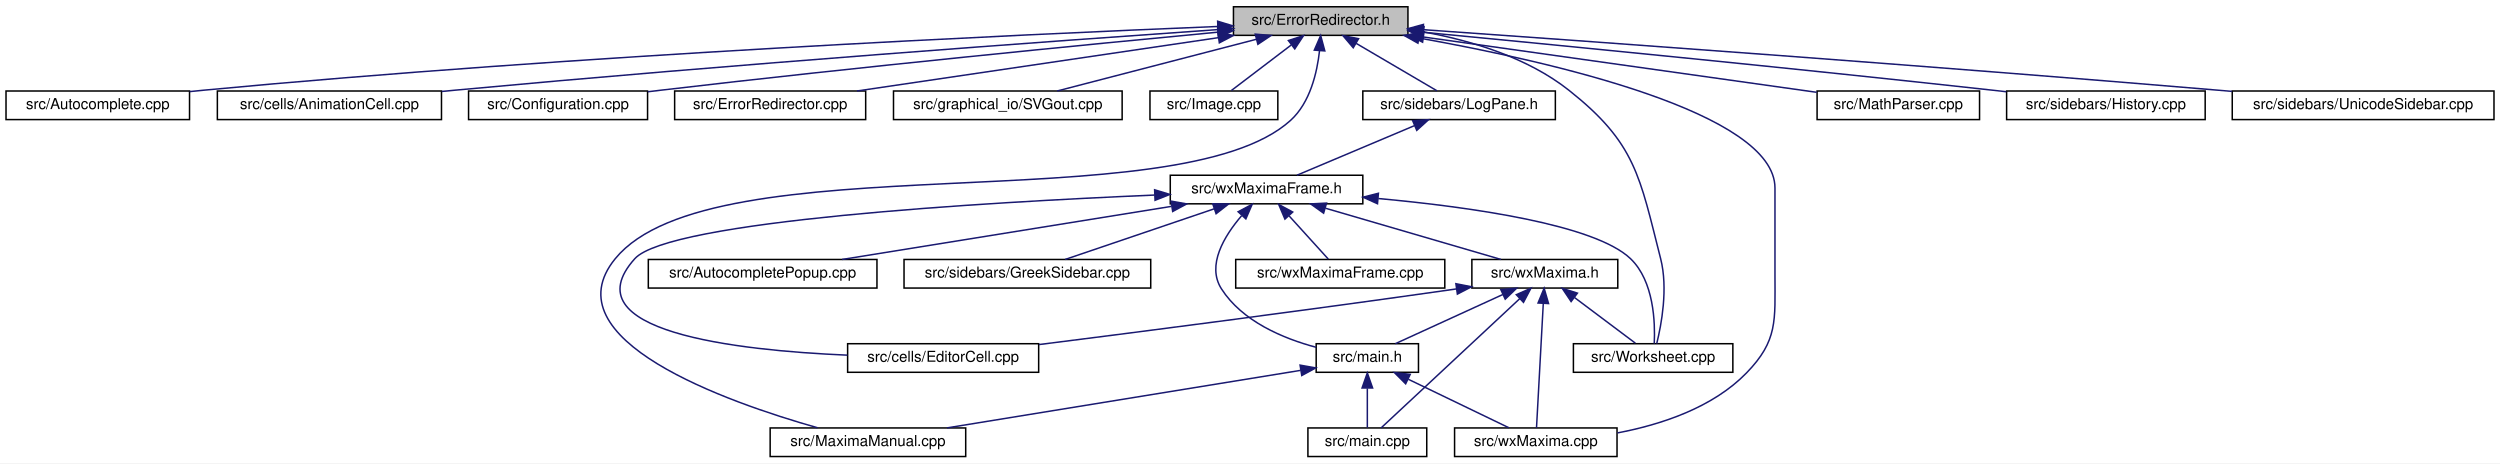
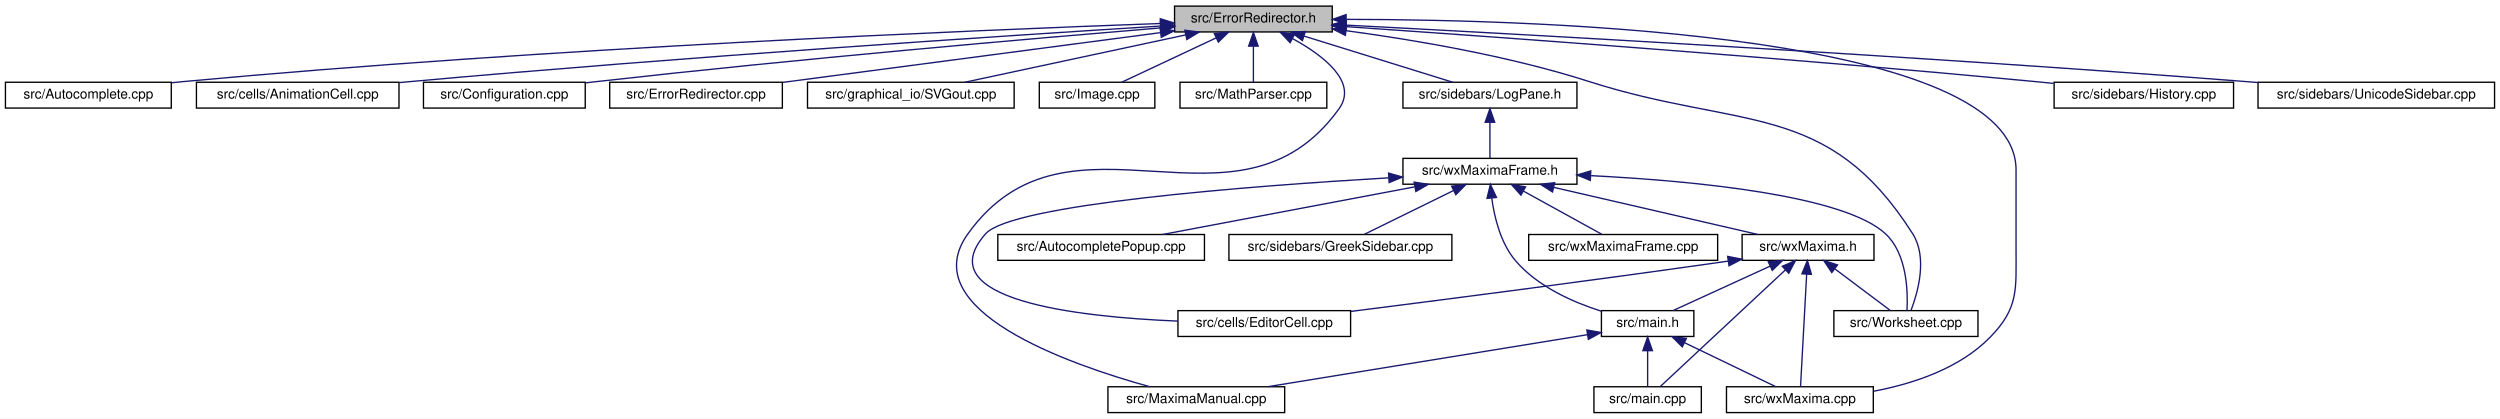
- <svg xmlns="http://www.w3.org/2000/svg" xmlns:xlink="http://www.w3.org/1999/xlink" width="1662pt" height="308pt" viewBox="0.00 0.00 1662.00 308.00">
+ <svg xmlns="http://www.w3.org/2000/svg" xmlns:xlink="http://www.w3.org/1999/xlink" width="1839pt" height="308pt" viewBox="0.00 0.00 1839.00 308.00">
  <g id="graph0" class="graph" transform="scale(1 1) rotate(0) translate(4 304)">
-     <polygon fill="white" stroke="transparent" points="-4,4 -4,-304 1658,-304 1658,4 -4,4" />
+     <polygon fill="white" stroke="transparent" points="-4,4 -4,-304 1835,-304 1835,4 -4,4" />
    <g id="node1" class="node">
      <g id="a_node1">
        <a xlink:title="This file defines the class ErrorRedirector that redirects wx Errors to a dialogue.">
-           <polygon fill="#bfbfbf" stroke="black" points="816,-280.5 816,-299.5 932,-299.5 932,-280.5 816,-280.5" />
-           <text text-anchor="middle" x="874" y="-287.5" font-family="Helvetica,sans-Serif" font-size="10.00">src/ErrorRedirector.h</text>
+           <polygon fill="#bfbfbf" stroke="black" points="860,-280.5 860,-299.5 976,-299.5 976,-280.5 860,-280.5" />
+           <text text-anchor="middle" x="918" y="-287.5" font-family="Helvetica,sans-Serif" font-size="10.00">src/ErrorRedirector.h</text>
        </a>
      </g>
    </g>
    <g id="node2" class="node">
      <g id="a_node2">
        <a xlink:href="Autocomplete_8cpp.html" target="_top" xlink:title="This file defines the class AutoComplete.">
          <polygon fill="white" stroke="black" points="0,-224.5 0,-243.5 122,-243.5 122,-224.5 0,-224.5" />
          <text text-anchor="middle" x="61" y="-231.5" font-family="Helvetica,sans-Serif" font-size="10.00">src/Autocomplete.cpp</text>
        </a>
      </g>
    </g>
    <g id="edge1" class="edge">
-       <path fill="none" stroke="midnightblue" d="M805.32,-286.39C674.09,-281.06 378.71,-267.4 131,-244 128.07,-243.72 125.08,-243.42 122.06,-243.1" />
-       <polygon fill="midnightblue" stroke="midnightblue" points="805.49,-289.9 815.62,-286.8 805.77,-282.9 805.49,-289.9" />
+       <path fill="none" stroke="midnightblue" d="M849.31,-286.71C712.42,-281.78 395.96,-268.58 131,-244 128.07,-243.73 125.08,-243.43 122.06,-243.11" />
+       <polygon fill="midnightblue" stroke="midnightblue" points="849.53,-290.22 859.64,-287.08 849.77,-283.22 849.53,-290.22" />
    </g>
    <g id="node3" class="node">
      <g id="a_node3">
        <a xlink:href="AnimationCell_8cpp.html" target="_top" xlink:title="This file defines the class AnimationCell.">
          <polygon fill="white" stroke="black" points="140.5,-224.5 140.5,-243.5 289.5,-243.5 289.5,-224.5 140.5,-224.5" />
          <text text-anchor="middle" x="215" y="-231.5" font-family="Helvetica,sans-Serif" font-size="10.00">src/cells/AnimationCell.cpp</text>
        </a>
      </g>
    </g>
    <g id="edge2" class="edge">
-       <path fill="none" stroke="midnightblue" d="M805.81,-284.34C697.93,-276.81 481.34,-261.1 298,-244 295.26,-243.74 292.47,-243.48 289.65,-243.2" />
-       <polygon fill="midnightblue" stroke="midnightblue" points="805.68,-287.84 815.9,-285.04 806.17,-280.86 805.68,-287.84" />
+       <path fill="none" stroke="midnightblue" d="M849.82,-284.85C735.58,-277.71 498.32,-262.12 298,-244 295.26,-243.75 292.46,-243.49 289.64,-243.22" />
+       <polygon fill="midnightblue" stroke="midnightblue" points="849.62,-288.34 859.82,-285.47 850.06,-281.35 849.62,-288.34" />
    </g>
    <g id="node4" class="node">
      <g id="a_node4">
        <a xlink:href="Configuration_8cpp.html" target="_top" xlink:title="This file defines the class Configuration which serves as a fast configuration storage.">
          <polygon fill="white" stroke="black" points="307.5,-224.5 307.5,-243.5 426.5,-243.5 426.5,-224.5 307.5,-224.5" />
          <text text-anchor="middle" x="367" y="-231.5" font-family="Helvetica,sans-Serif" font-size="10.00">src/Configuration.cpp</text>
        </a>
      </g>
    </g>
    <g id="edge3" class="edge">
-       <path fill="none" stroke="midnightblue" d="M805.51,-282.61C719.07,-274.4 565.88,-259.37 435,-244 432.28,-243.68 429.5,-243.35 426.69,-243" />
-       <polygon fill="midnightblue" stroke="midnightblue" points="805.42,-286.12 815.71,-283.58 806.09,-279.15 805.42,-286.12" />
+       <path fill="none" stroke="midnightblue" d="M849.75,-283.48C756.11,-275.71 582.61,-260.64 435,-244 432.28,-243.69 429.5,-243.37 426.69,-243.03" />
+       <polygon fill="midnightblue" stroke="midnightblue" points="849.68,-286.98 859.93,-284.32 850.26,-280.01 849.68,-286.98" />
    </g>
    <g id="node5" class="node">
      <g id="a_node5">
        <a xlink:href="ErrorRedirector_8cpp.html" target="_top" xlink:title="This file contains the class ErrorRedirector that redirects wx Errors to a dialogue.">
          <polygon fill="white" stroke="black" points="444.5,-224.5 444.5,-243.5 571.5,-243.5 571.5,-224.5 444.5,-224.5" />
          <text text-anchor="middle" x="508" y="-231.5" font-family="Helvetica,sans-Serif" font-size="10.00">src/ErrorRedirector.cpp</text>
        </a>
      </g>
    </g>
    <g id="edge4" class="edge">
-       <path fill="none" stroke="midnightblue" d="M806.08,-278.98C736.95,-268.78 630.93,-253.14 565.72,-243.52" />
-       <polygon fill="midnightblue" stroke="midnightblue" points="805.6,-282.45 816.01,-280.44 806.62,-275.52 805.6,-282.45" />
+       <path fill="none" stroke="midnightblue" d="M849.57,-279.99C772.21,-269.8 647.25,-253.34 571.84,-243.41" />
+       <polygon fill="midnightblue" stroke="midnightblue" points="849.32,-283.48 859.69,-281.32 850.24,-276.54 849.32,-283.48" />
    </g>
    <g id="node6" class="node">
      <g id="a_node6">
        <a xlink:href="SVGout_8cpp.html" target="_top" xlink:title="This file defines the class Svgout that renders math as scalable vector graphics.">
          <polygon fill="white" stroke="black" points="590,-224.5 590,-243.5 742,-243.5 742,-224.5 590,-224.5" />
          <text text-anchor="middle" x="666" y="-231.5" font-family="Helvetica,sans-Serif" font-size="10.00">src/graphical_io/SVGout.cpp</text>
        </a>
      </g>
    </g>
    <g id="edge5" class="edge">
-       <path fill="none" stroke="midnightblue" d="M831.22,-277.89C791.94,-267.7 734.57,-252.8 698.8,-243.52" />
-       <polygon fill="midnightblue" stroke="midnightblue" points="830.48,-281.32 841.04,-280.44 832.24,-274.54 830.48,-281.32" />
+       <path fill="none" stroke="midnightblue" d="M868.28,-278.35C820.66,-268.14 749.72,-252.94 705.74,-243.52" />
+       <polygon fill="midnightblue" stroke="midnightblue" points="867.56,-281.77 878.07,-280.44 869.03,-274.93 867.56,-281.77" />
    </g>
    <g id="node7" class="node">
      <g id="a_node7">
        <a xlink:href="Image_8cpp.html" target="_top" xlink:title="This file declares the class Image.">
          <polygon fill="white" stroke="black" points="760.5,-224.5 760.5,-243.5 845.5,-243.5 845.5,-224.5 760.5,-224.5" />
          <text text-anchor="middle" x="803" y="-231.5" font-family="Helvetica,sans-Serif" font-size="10.00">src/Image.cpp</text>
        </a>
      </g>
    </g>
    <g id="edge6" class="edge">
-       <path fill="none" stroke="midnightblue" d="M854.41,-274.1C841.63,-264.38 825.39,-252.03 814.61,-243.83" />
-       <polygon fill="midnightblue" stroke="midnightblue" points="852.51,-277.06 862.59,-280.32 856.75,-271.48 852.51,-277.06" />
+       <path fill="none" stroke="midnightblue" d="M890.52,-276.1C869.03,-266.01 839.78,-252.27 821.14,-243.52" />
+       <polygon fill="midnightblue" stroke="midnightblue" points="889.24,-279.36 899.78,-280.44 892.21,-273.02 889.24,-279.36" />
    </g>
    <g id="node8" class="node">
      <g id="a_node8">
-         <a xlink:href="MaximaManual_8cpp.html" target="_top" xlink:title="This file defines the class MaximaManual.">
-           <polygon fill="white" stroke="black" points="508,-0.5 508,-19.5 638,-19.5 638,-0.5 508,-0.5" />
-           <text text-anchor="middle" x="573" y="-7.5" font-family="Helvetica,sans-Serif" font-size="10.00">src/MaximaManual.cpp</text>
+         <a xlink:href="MathParser_8cpp.html" target="_top" xlink:title="This file defines the class MathParser that reads wxmx data and math from Maxima.">
+           <polygon fill="white" stroke="black" points="864,-224.5 864,-243.5 972,-243.5 972,-224.5 864,-224.5" />
+           <text text-anchor="middle" x="918" y="-231.5" font-family="Helvetica,sans-Serif" font-size="10.00">src/MathParser.cpp</text>
        </a>
      </g>
    </g>
    <g id="edge7" class="edge">
-       <path fill="none" stroke="midnightblue" d="M873.24,-270.39C871.61,-255.69 866.96,-235.76 854,-224 778.59,-155.53 469.39,-210.92 405,-132 361.15,-78.25 478.9,-36.77 539.52,-19.61" />
-       <polygon fill="midnightblue" stroke="midnightblue" points="869.75,-270.67 873.98,-280.39 876.73,-270.16 869.75,-270.67" />
+       <path fill="none" stroke="midnightblue" d="M918,-269.8C918,-260.91 918,-250.78 918,-243.75" />
+       <polygon fill="midnightblue" stroke="midnightblue" points="914.5,-270.08 918,-280.08 921.5,-270.08 914.5,-270.08" />
    </g>
    <g id="node9" class="node">
      <g id="a_node9">
-         <a xlink:href="MathParser_8cpp.html" target="_top" xlink:title="This file defines the class MathParser that reads wxmx data and math from Maxima.">
-           <polygon fill="white" stroke="black" points="1204,-224.5 1204,-243.5 1312,-243.5 1312,-224.5 1204,-224.5" />
-           <text text-anchor="middle" x="1258" y="-231.5" font-family="Helvetica,sans-Serif" font-size="10.00">src/MathParser.cpp</text>
+         <a xlink:href="MaximaManual_8cpp.html" target="_top" xlink:title="This file defines the class MaximaManual.">
+           <polygon fill="white" stroke="black" points="811,-0.5 811,-19.5 941,-19.5 941,-0.5 811,-0.5" />
+           <text text-anchor="middle" x="876" y="-7.5" font-family="Helvetica,sans-Serif" font-size="10.00">src/MaximaManual.cpp</text>
        </a>
      </g>
    </g>
    <g id="edge8" class="edge">
-       <path fill="none" stroke="midnightblue" d="M942.57,-279.36C1017.28,-268.85 1135.28,-252.26 1203.8,-242.62" />
-       <polygon fill="midnightblue" stroke="midnightblue" points="941.74,-275.94 932.32,-280.8 942.71,-282.87 941.74,-275.94" />
+       <path fill="none" stroke="midnightblue" d="M946.84,-275.58C969.52,-263.14 995.1,-243.63 981,-224 906.31,-120.01 782.69,-235.99 708,-132 667.84,-76.09 781.77,-36.12 841.73,-19.53" />
+       <polygon fill="midnightblue" stroke="midnightblue" points="945.01,-272.59 937.75,-280.3 948.24,-278.8 945.01,-272.59" />
    </g>
    <g id="node10" class="node">
      <g id="a_node10">
+         <a xlink:href="LogPane_8h_source.html" target="_top" xlink:title=" ">
+           <polygon fill="white" stroke="black" points="1028,-224.5 1028,-243.5 1156,-243.5 1156,-224.5 1028,-224.5" />
+           <text text-anchor="middle" x="1092" y="-231.5" font-family="Helvetica,sans-Serif" font-size="10.00">src/sidebars/LogPane.h</text>
+         </a>
+       </g>
+     </g>
+     <g id="edge9" class="edge">
+       <path fill="none" stroke="midnightblue" d="M955.26,-277.44C988.07,-267.26 1035.08,-252.66 1064.56,-243.52" />
+       <polygon fill="midnightblue" stroke="midnightblue" points="954.08,-274.14 945.57,-280.44 956.16,-280.82 954.08,-274.14" />
+     </g>
+     <g id="node16" class="node">
+       <g id="a_node16">
+         <a xlink:href="wxMaxima_8cpp.html" target="_top" xlink:title="This file defines the contents of the class wxMaxima that contains most of the program's logic.">
+           <polygon fill="white" stroke="black" points="1266,-0.5 1266,-19.5 1374,-19.5 1374,-0.5 1266,-0.5" />
+           <text text-anchor="middle" x="1320" y="-7.5" font-family="Helvetica,sans-Serif" font-size="10.00">src/wxMaxima.cpp</text>
+         </a>
+       </g>
+     </g>
+     <g id="edge28" class="edge">
+       <path fill="none" stroke="midnightblue" d="M986.63,-289.76C1136.34,-289.57 1479,-278.29 1479,-179 1479,-179 1479,-179 1479,-121 1479,-90.9 1481,-77.56 1460,-56 1437.56,-32.95 1403.29,-21.69 1374.28,-16.2" />
+       <polygon fill="midnightblue" stroke="midnightblue" points="986.19,-286.26 976.19,-289.76 986.18,-293.26 986.19,-286.26" />
+     </g>
+     <g id="node19" class="node">
+       <g id="a_node19">
+         <a xlink:href="Worksheet_8cpp.html" target="_top" xlink:title="This file defines the class Worksheet.">
+           <polygon fill="white" stroke="black" points="1345,-56.5 1345,-75.5 1451,-75.5 1451,-56.5 1345,-56.5" />
+           <text text-anchor="middle" x="1398" y="-63.5" font-family="Helvetica,sans-Serif" font-size="10.00">src/Worksheet.cpp</text>
+         </a>
+       </g>
+     </g>
+     <g id="edge29" class="edge">
+       <path fill="none" stroke="midnightblue" d="M986.29,-281.41C1036.54,-274.66 1106.07,-262.88 1165,-244 1276.33,-208.33 1340.36,-230.71 1403,-132 1414.04,-114.61 1406.85,-89.09 1401.78,-75.79" />
+       <polygon fill="midnightblue" stroke="midnightblue" points="985.64,-277.96 976.18,-282.73 986.55,-284.9 985.64,-277.96" />
+     </g>
+     <g id="node21" class="node">
+       <g id="a_node21">
        <a xlink:href="History_8cpp.html" target="_top" xlink:title="This file defines the class History.">
-           <polygon fill="white" stroke="black" points="1330,-224.5 1330,-243.5 1462,-243.5 1462,-224.5 1330,-224.5" />
-           <text text-anchor="middle" x="1396" y="-231.5" font-family="Helvetica,sans-Serif" font-size="10.00">src/sidebars/History.cpp</text>
-         </a>
-       </g>
-     </g>
-     <g id="edge9" class="edge">
-       <path fill="none" stroke="midnightblue" d="M942.35,-282.53C1030.07,-274.13 1186.95,-258.79 1321,-244 1323.87,-243.68 1326.8,-243.36 1329.75,-243.02" />
-       <polygon fill="midnightblue" stroke="midnightblue" points="941.88,-279.06 932.26,-283.49 942.54,-286.03 941.88,-279.06" />
-     </g>
-     <g id="node11" class="node">
-       <g id="a_node11">
-         <a xlink:href="LogPane_8h_source.html" target="_top" xlink:title=" ">
-           <polygon fill="white" stroke="black" points="902,-224.5 902,-243.5 1030,-243.5 1030,-224.5 902,-224.5" />
-           <text text-anchor="middle" x="966" y="-231.5" font-family="Helvetica,sans-Serif" font-size="10.00">src/sidebars/LogPane.h</text>
-         </a>
-       </g>
-     </g>
-     <g id="edge10" class="edge">
-       <path fill="none" stroke="midnightblue" d="M897.55,-275.18C914.48,-265.24 936.78,-252.15 951.26,-243.65" />
-       <polygon fill="midnightblue" stroke="midnightblue" points="895.63,-272.24 888.78,-280.32 899.18,-278.28 895.63,-272.24" />
-     </g>
-     <g id="node17" class="node">
-       <g id="a_node17">
-         <a xlink:href="wxMaxima_8cpp.html" target="_top" xlink:title="This file defines the contents of the class wxMaxima that contains most of the program's logic.">
-           <polygon fill="white" stroke="black" points="963,-0.5 963,-19.5 1071,-19.5 1071,-0.5 963,-0.5" />
-           <text text-anchor="middle" x="1017" y="-7.5" font-family="Helvetica,sans-Serif" font-size="10.00">src/wxMaxima.cpp</text>
-         </a>
-       </g>
-     </g>
-     <g id="edge29" class="edge">
-       <path fill="none" stroke="midnightblue" d="M939.38,-278.71C1028.19,-262.86 1176,-228.97 1176,-179 1176,-179 1176,-179 1176,-121 1176,-90.9 1178,-77.56 1157,-56 1134.56,-32.95 1100.29,-21.69 1071.28,-16.2" />
-       <polygon fill="midnightblue" stroke="midnightblue" points="938.64,-275.29 929.39,-280.46 939.85,-282.18 938.64,-275.29" />
-     </g>
-     <g id="node20" class="node">
-       <g id="a_node20">
-         <a xlink:href="Worksheet_8cpp.html" target="_top" xlink:title="This file defines the class Worksheet.">
-           <polygon fill="white" stroke="black" points="1042,-56.5 1042,-75.5 1148,-75.5 1148,-56.5 1042,-56.5" />
-           <text text-anchor="middle" x="1095" y="-63.5" font-family="Helvetica,sans-Serif" font-size="10.00">src/Worksheet.cpp</text>
-         </a>
-       </g>
-     </g>
-     <g id="edge28" class="edge">
-       <path fill="none" stroke="midnightblue" d="M942.39,-282.78C974.47,-276.95 1011.58,-265.69 1039,-244 1083.46,-208.84 1086.01,-186.93 1100,-132 1105.03,-112.26 1100.51,-88.14 1097.39,-75.56" />
-       <polygon fill="midnightblue" stroke="midnightblue" points="941.46,-279.39 932.17,-284.49 942.61,-286.29 941.46,-279.39" />
+           <polygon fill="white" stroke="black" points="1507,-224.5 1507,-243.5 1639,-243.5 1639,-224.5 1507,-224.5" />
+           <text text-anchor="middle" x="1573" y="-231.5" font-family="Helvetica,sans-Serif" font-size="10.00">src/sidebars/History.cpp</text>
+         </a>
+       </g>
+     </g>
+     <g id="edge26" class="edge">
+       <path fill="none" stroke="midnightblue" d="M986.08,-284.42C1093.78,-277.01 1310.01,-261.45 1493,-244 1497.45,-243.58 1502.04,-243.12 1506.66,-242.64" />
+       <polygon fill="midnightblue" stroke="midnightblue" points="985.74,-280.94 976,-285.11 986.22,-287.92 985.74,-280.94" />
    </g>
    <g id="node22" class="node">
      <g id="a_node22">
        <a xlink:href="UnicodeSidebar_8cpp.html" target="_top" xlink:title="This file defines the class UnicodeSidebar.">
-           <polygon fill="white" stroke="black" points="1480,-224.5 1480,-243.5 1654,-243.5 1654,-224.5 1480,-224.5" />
-           <text text-anchor="middle" x="1567" y="-231.5" font-family="Helvetica,sans-Serif" font-size="10.00">src/sidebars/UnicodeSidebar.cpp</text>
+           <polygon fill="white" stroke="black" points="1657,-224.5 1657,-243.5 1831,-243.5 1831,-224.5 1657,-224.5" />
+           <text text-anchor="middle" x="1744" y="-231.5" font-family="Helvetica,sans-Serif" font-size="10.00">src/sidebars/UnicodeSidebar.cpp</text>
        </a>
      </g>
    </g>
    <g id="edge27" class="edge">
-       <path fill="none" stroke="midnightblue" d="M942.12,-284.27C1053.01,-276.48 1279.42,-260.2 1471,-244 1473.92,-243.75 1476.89,-243.5 1479.89,-243.24" />
-       <polygon fill="midnightblue" stroke="midnightblue" points="941.81,-280.78 932.08,-284.98 942.3,-287.77 941.81,-280.78" />
+       <path fill="none" stroke="midnightblue" d="M986.39,-285.51C1115.7,-278.76 1404.87,-262.89 1648,-244 1650.92,-243.77 1653.89,-243.54 1656.89,-243.29" />
+       <polygon fill="midnightblue" stroke="midnightblue" points="986.04,-282.03 976.24,-286.04 986.41,-289.02 986.04,-282.03" />
+     </g>
+     <g id="node11" class="node">
+       <g id="a_node11">
+         <a xlink:href="wxMaximaFrame_8h.html" target="_top" xlink:title="This file declares the class wxMaximaFrame.">
+           <polygon fill="white" stroke="black" points="1028,-168.5 1028,-187.5 1156,-187.5 1156,-168.5 1028,-168.5" />
+           <text text-anchor="middle" x="1092" y="-175.5" font-family="Helvetica,sans-Serif" font-size="10.00">src/wxMaximaFrame.h</text>
+         </a>
+       </g>
+     </g>
+     <g id="edge10" class="edge">
+       <path fill="none" stroke="midnightblue" d="M1092,-213.8C1092,-204.91 1092,-194.78 1092,-187.75" />
+       <polygon fill="midnightblue" stroke="midnightblue" points="1088.5,-214.08 1092,-224.08 1095.5,-214.08 1088.5,-214.08" />
    </g>
    <g id="node12" class="node">
      <g id="a_node12">
-         <a xlink:href="wxMaximaFrame_8h.html" target="_top" xlink:title="This file declares the class wxMaximaFrame.">
-           <polygon fill="white" stroke="black" points="774,-168.5 774,-187.5 902,-187.5 902,-168.5 774,-168.5" />
-           <text text-anchor="middle" x="838" y="-175.5" font-family="Helvetica,sans-Serif" font-size="10.00">src/wxMaximaFrame.h</text>
+         <a xlink:href="AutocompletePopup_8cpp.html" target="_top" xlink:title="This file defines the class AutocompletePopup.">
+           <polygon fill="white" stroke="black" points="730,-112.5 730,-131.5 882,-131.5 882,-112.5 730,-112.5" />
+           <text text-anchor="middle" x="806" y="-119.5" font-family="Helvetica,sans-Serif" font-size="10.00">src/AutocompletePopup.cpp</text>
        </a>
      </g>
    </g>
    <g id="edge11" class="edge">
-       <path fill="none" stroke="midnightblue" d="M936.38,-220.5C912.38,-210.38 879.22,-196.39 858.19,-187.52" />
-       <polygon fill="midnightblue" stroke="midnightblue" points="935.14,-223.78 945.72,-224.44 937.86,-217.33 935.14,-223.78" />
+       <path fill="none" stroke="midnightblue" d="M1036.59,-166.54C982.53,-156.33 901.33,-141 851.11,-131.52" />
+       <polygon fill="midnightblue" stroke="midnightblue" points="1036.21,-170.03 1046.68,-168.44 1037.51,-163.15 1036.21,-170.03" />
    </g>
    <g id="node13" class="node">
      <g id="a_node13">
-         <a xlink:href="AutocompletePopup_8cpp.html" target="_top" xlink:title="This file defines the class AutocompletePopup.">
-           <polygon fill="white" stroke="black" points="427,-112.5 427,-131.5 579,-131.5 579,-112.5 427,-112.5" />
-           <text text-anchor="middle" x="503" y="-119.5" font-family="Helvetica,sans-Serif" font-size="10.00">src/AutocompletePopup.cpp</text>
+         <a xlink:href="EditorCell_8cpp.html" target="_top" xlink:title="This file defines the class EditorCell.">
+           <polygon fill="white" stroke="black" points="862.5,-56.5 862.5,-75.5 989.5,-75.5 989.5,-56.5 862.5,-56.5" />
+           <text text-anchor="middle" x="926" y="-63.5" font-family="Helvetica,sans-Serif" font-size="10.00">src/cells/EditorCell.cpp</text>
        </a>
      </g>
    </g>
    <g id="edge12" class="edge">
-       <path fill="none" stroke="midnightblue" d="M774.66,-166.79C711.36,-156.59 615.15,-141.08 555.83,-131.52" />
-       <polygon fill="midnightblue" stroke="midnightblue" points="774.49,-170.31 784.92,-168.44 775.6,-163.4 774.49,-170.31" />
+       <path fill="none" stroke="midnightblue" d="M1017.62,-173.19C914.98,-167.15 740.31,-153.79 721,-132 678.04,-83.52 787.47,-70.89 862.47,-67.79" />
+       <polygon fill="midnightblue" stroke="midnightblue" points="1017.44,-176.68 1027.63,-173.77 1017.85,-169.69 1017.44,-176.68" />
    </g>
    <g id="node14" class="node">
      <g id="a_node14">
-         <a xlink:href="EditorCell_8cpp.html" target="_top" xlink:title="This file defines the class EditorCell.">
-           <polygon fill="white" stroke="black" points="559.5,-56.5 559.5,-75.5 686.5,-75.5 686.5,-56.5 559.5,-56.5" />
-           <text text-anchor="middle" x="623" y="-63.5" font-family="Helvetica,sans-Serif" font-size="10.00">src/cells/EditorCell.cpp</text>
+         <a xlink:href="main_8h.html" target="_top" xlink:title="This file declares the class wxMaxima that contains most of the program's logic.">
+           <polygon fill="white" stroke="black" points="1174,-56.5 1174,-75.5 1242,-75.5 1242,-56.5 1174,-56.5" />
+           <text text-anchor="middle" x="1208" y="-63.5" font-family="Helvetica,sans-Serif" font-size="10.00">src/main.h</text>
        </a>
      </g>
    </g>
    <g id="edge13" class="edge">
-       <path fill="none" stroke="midnightblue" d="M763.63,-174.33C649.18,-169.45 440.63,-157.18 418,-132 374.7,-83.82 484.26,-71.09 559.36,-67.89" />
-       <polygon fill="midnightblue" stroke="midnightblue" points="763.59,-177.83 773.73,-174.75 763.88,-170.84 763.59,-177.83" />
+       <path fill="none" stroke="midnightblue" d="M1093.34,-158.28C1095.25,-144.11 1099.87,-124.94 1111,-112 1127.22,-93.14 1153.04,-81.7 1173.96,-75.07" />
+       <polygon fill="midnightblue" stroke="midnightblue" points="1089.85,-158.06 1092.32,-168.36 1096.81,-158.76 1089.85,-158.06" />
+     </g>
+     <g id="node17" class="node">
+       <g id="a_node17">
+         <a xlink:href="GreekSidebar_8cpp.html" target="_top" xlink:title="This file defines the class GreekSidebar.">
+           <polygon fill="white" stroke="black" points="900,-112.5 900,-131.5 1064,-131.5 1064,-112.5 900,-112.5" />
+           <text text-anchor="middle" x="982" y="-119.5" font-family="Helvetica,sans-Serif" font-size="10.00">src/sidebars/GreekSidebar.cpp</text>
+         </a>
+       </g>
+     </g>
+     <g id="edge17" class="edge">
+       <path fill="none" stroke="midnightblue" d="M1065.24,-163.86C1044.84,-153.85 1017.33,-140.35 999.63,-131.65" />
+       <polygon fill="midnightblue" stroke="midnightblue" points="1063.81,-167.06 1074.33,-168.32 1066.89,-160.78 1063.81,-167.06" />
+     </g>
+     <g id="node18" class="node">
+       <g id="a_node18">
+         <a xlink:href="wxMaxima_8h.html" target="_top" xlink:title="This file declares the class wxMaxima that contains most of the program's logic.">
+           <polygon fill="white" stroke="black" points="1277.5,-112.5 1277.5,-131.5 1374.5,-131.5 1374.5,-112.5 1277.5,-112.5" />
+           <text text-anchor="middle" x="1326" y="-119.5" font-family="Helvetica,sans-Serif" font-size="10.00">src/wxMaxima.h</text>
+         </a>
+       </g>
+     </g>
+     <g id="edge18" class="edge">
+       <path fill="none" stroke="midnightblue" d="M1139,-166.15C1183.22,-155.95 1248.52,-140.88 1289.1,-131.52" />
+       <polygon fill="midnightblue" stroke="midnightblue" points="1138.03,-162.78 1129.08,-168.44 1139.61,-169.61 1138.03,-162.78" />
+     </g>
+     <g id="edge25" class="edge">
+       <path fill="none" stroke="midnightblue" d="M1166.45,-174.77C1242.1,-170.92 1352.37,-160.46 1383,-132 1398.78,-117.34 1399.55,-89.67 1398.79,-75.63" />
+       <polygon fill="midnightblue" stroke="midnightblue" points="1165.84,-171.29 1156.02,-175.27 1166.17,-178.28 1165.84,-171.29" />
+     </g>
+     <g id="node20" class="node">
+       <g id="a_node20">
+         <a xlink:href="wxMaximaFrame_8cpp.html" target="_top" xlink:title="This file defines the class wxMaximaFrame.">
+           <polygon fill="white" stroke="black" points="1120.5,-112.5 1120.5,-131.5 1259.5,-131.5 1259.5,-112.5 1120.5,-112.5" />
+           <text text-anchor="middle" x="1190" y="-119.5" font-family="Helvetica,sans-Serif" font-size="10.00">src/wxMaximaFrame.cpp</text>
+         </a>
+       </g>
+     </g>
+     <g id="edge24" class="edge">
+       <path fill="none" stroke="midnightblue" d="M1116.59,-163.45C1134.68,-153.48 1158.73,-140.23 1174.29,-131.65" />
+       <polygon fill="midnightblue" stroke="midnightblue" points="1114.81,-160.43 1107.75,-168.32 1118.19,-166.56 1114.81,-160.43" />
+     </g>
+     <g id="edge15" class="edge">
+       <path fill="none" stroke="midnightblue" d="M1163.66,-57.79C1102.77,-47.88 993.47,-30.11 928.55,-19.55" />
+       <polygon fill="midnightblue" stroke="midnightblue" points="1163.29,-61.27 1173.72,-59.42 1164.41,-54.36 1163.29,-61.27" />
    </g>
    <g id="node15" class="node">
      <g id="a_node15">
-         <a xlink:href="main_8h.html" target="_top" xlink:title="This file declares the class wxMaxima that contains most of the program's logic.">
-           <polygon fill="white" stroke="black" points="871,-56.5 871,-75.5 939,-75.5 939,-56.5 871,-56.5" />
-           <text text-anchor="middle" x="905" y="-63.5" font-family="Helvetica,sans-Serif" font-size="10.00">src/main.h</text>
+         <a xlink:href="main_8cpp.html" target="_top" xlink:title="The file that defines the starting point of the program.">
+           <polygon fill="white" stroke="black" points="1168.5,-0.5 1168.5,-19.5 1247.5,-19.5 1247.5,-0.5 1168.5,-0.5" />
+           <text text-anchor="middle" x="1208" y="-7.5" font-family="Helvetica,sans-Serif" font-size="10.00">src/main.cpp</text>
        </a>
      </g>
    </g>
    <g id="edge14" class="edge">
-       <path fill="none" stroke="midnightblue" d="M821.45,-160.62C809.84,-147.08 798.03,-127.62 808,-112 821.79,-90.41 848.9,-79.02 870.96,-73.11" />
-       <polygon fill="midnightblue" stroke="midnightblue" points="819.1,-163.23 828.45,-168.2 824.24,-158.48 819.1,-163.23" />
-     </g>
-     <g id="node18" class="node">
-       <g id="a_node18">
-         <a xlink:href="GreekSidebar_8cpp.html" target="_top" xlink:title="This file defines the class GreekSidebar.">
-           <polygon fill="white" stroke="black" points="597,-112.5 597,-131.5 761,-131.5 761,-112.5 597,-112.5" />
-           <text text-anchor="middle" x="679" y="-119.5" font-family="Helvetica,sans-Serif" font-size="10.00">src/sidebars/GreekSidebar.cpp</text>
-         </a>
-       </g>
-     </g>
-     <g id="edge18" class="edge">
-       <path fill="none" stroke="midnightblue" d="M803.17,-165.17C773.23,-155 730.78,-140.59 704.08,-131.52" />
-       <polygon fill="midnightblue" stroke="midnightblue" points="802.21,-168.54 812.81,-168.44 804.46,-161.91 802.21,-168.54" />
-     </g>
-     <g id="node19" class="node">
-       <g id="a_node19">
-         <a xlink:href="wxMaxima_8h.html" target="_top" xlink:title="This file declares the class wxMaxima that contains most of the program's logic.">
-           <polygon fill="white" stroke="black" points="974.5,-112.5 974.5,-131.5 1071.5,-131.5 1071.5,-112.5 974.5,-112.5" />
-           <text text-anchor="middle" x="1023" y="-119.5" font-family="Helvetica,sans-Serif" font-size="10.00">src/wxMaxima.h</text>
-         </a>
-       </g>
+       <path fill="none" stroke="midnightblue" d="M1208,-45.8C1208,-36.91 1208,-26.78 1208,-19.75" />
+       <polygon fill="midnightblue" stroke="midnightblue" points="1204.5,-46.08 1208,-56.08 1211.5,-46.08 1204.5,-46.08" />
+     </g>
+     <g id="edge16" class="edge">
+       <path fill="none" stroke="midnightblue" d="M1235.25,-51.86C1256.02,-41.85 1284.02,-28.35 1302.05,-19.65" />
+       <polygon fill="midnightblue" stroke="midnightblue" points="1233.48,-48.83 1225.99,-56.32 1236.52,-55.13 1233.48,-48.83" />
    </g>
    <g id="edge19" class="edge">
-       <path fill="none" stroke="midnightblue" d="M877.17,-165.57C912.07,-155.38 962.35,-140.7 993.82,-131.52" />
-       <polygon fill="midnightblue" stroke="midnightblue" points="875.93,-162.28 867.31,-168.44 877.89,-169 875.93,-162.28" />
-     </g>
-     <g id="edge25" class="edge">
-       <path fill="none" stroke="midnightblue" d="M912.27,-172.02C974.33,-166.31 1056.36,-154.65 1080,-132 1095.56,-117.1 1096.43,-89.54 1095.74,-75.58" />
-       <polygon fill="midnightblue" stroke="midnightblue" points="911.76,-168.55 902.1,-172.91 912.37,-175.52 911.76,-168.55" />
-     </g>
-     <g id="node21" class="node">
-       <g id="a_node21">
-         <a xlink:href="wxMaximaFrame_8cpp.html" target="_top" xlink:title="This file defines the class wxMaximaFrame.">
-           <polygon fill="white" stroke="black" points="817.5,-112.5 817.5,-131.5 956.5,-131.5 956.5,-112.5 817.5,-112.5" />
-           <text text-anchor="middle" x="887" y="-119.5" font-family="Helvetica,sans-Serif" font-size="10.00">src/wxMaximaFrame.cpp</text>
-         </a>
-       </g>
-     </g>
-     <g id="edge26" class="edge">
-       <path fill="none" stroke="midnightblue" d="M853.03,-160.43C861.62,-150.97 872.04,-139.48 879.06,-131.75" />
-       <polygon fill="midnightblue" stroke="midnightblue" points="850.22,-158.33 846.09,-168.08 855.4,-163.03 850.22,-158.33" />
-     </g>
-     <g id="edge16" class="edge">
-       <path fill="none" stroke="midnightblue" d="M860.66,-57.79C799.77,-47.88 690.47,-30.11 625.55,-19.55" />
-       <polygon fill="midnightblue" stroke="midnightblue" points="860.29,-61.27 870.72,-59.42 861.41,-54.36 860.29,-61.27" />
-     </g>
-     <g id="node16" class="node">
-       <g id="a_node16">
-         <a xlink:href="main_8cpp.html" target="_top" xlink:title="The file that defines the starting point of the program.">
-           <polygon fill="white" stroke="black" points="865.5,-0.5 865.5,-19.5 944.5,-19.5 944.5,-0.5 865.5,-0.5" />
-           <text text-anchor="middle" x="905" y="-7.5" font-family="Helvetica,sans-Serif" font-size="10.00">src/main.cpp</text>
-         </a>
-       </g>
-     </g>
-     <g id="edge15" class="edge">
-       <path fill="none" stroke="midnightblue" d="M905,-45.8C905,-36.91 905,-26.78 905,-19.75" />
-       <polygon fill="midnightblue" stroke="midnightblue" points="901.5,-46.08 905,-56.08 908.5,-46.08 901.5,-46.08" />
-     </g>
-     <g id="edge17" class="edge">
-       <path fill="none" stroke="midnightblue" d="M932.25,-51.86C953.02,-41.85 981.02,-28.35 999.05,-19.65" />
-       <polygon fill="midnightblue" stroke="midnightblue" points="930.48,-48.83 922.99,-56.32 933.52,-55.13 930.48,-48.83" />
+       <path fill="none" stroke="midnightblue" d="M1267.3,-111.93C1164.08,-97.2 1056.31,-83.33 989.72,-74.94" />
+       <polygon fill="midnightblue" stroke="midnightblue" points="1266.88,-115.4 1277.28,-113.36 1267.87,-108.47 1266.88,-115.4" />
    </g>
    <g id="edge20" class="edge">
-       <path fill="none" stroke="midnightblue" d="M964.3,-111.93C861.08,-97.2 753.31,-83.33 686.72,-74.94" />
-       <polygon fill="midnightblue" stroke="midnightblue" points="963.88,-115.4 974.28,-113.36 964.87,-108.47 963.88,-115.4" />
+       <path fill="none" stroke="midnightblue" d="M1298.1,-108.23C1276.03,-98.13 1245.82,-84.31 1226.61,-75.52" />
+       <polygon fill="midnightblue" stroke="midnightblue" points="1296.75,-111.46 1307.3,-112.44 1299.67,-105.1 1296.75,-111.46" />
    </g>
    <g id="edge21" class="edge">
-       <path fill="none" stroke="midnightblue" d="M995.1,-108.23C973.03,-98.13 942.82,-84.31 923.61,-75.52" />
-       <polygon fill="midnightblue" stroke="midnightblue" points="993.75,-111.46 1004.3,-112.44 996.67,-105.1 993.75,-111.46" />
+       <path fill="none" stroke="midnightblue" d="M1309.39,-105.51C1284.17,-82.01 1237.08,-38.11 1217.22,-19.59" />
+       <polygon fill="midnightblue" stroke="midnightblue" points="1307.04,-108.11 1316.74,-112.37 1311.81,-102.99 1307.04,-108.11" />
    </g>
    <g id="edge22" class="edge">
-       <path fill="none" stroke="midnightblue" d="M1006.39,-105.51C981.17,-82.01 934.08,-38.11 914.22,-19.59" />
-       <polygon fill="midnightblue" stroke="midnightblue" points="1004.04,-108.11 1013.74,-112.37 1008.81,-102.99 1004.04,-108.11" />
-     </g>
-     <g id="edge24" class="edge">
-       <path fill="none" stroke="midnightblue" d="M1021.98,-102.35C1020.67,-78.25 1018.43,-37.31 1017.47,-19.59" />
-       <polygon fill="midnightblue" stroke="midnightblue" points="1018.49,-102.57 1022.53,-112.37 1025.48,-102.19 1018.49,-102.57" />
+       <path fill="none" stroke="midnightblue" d="M1324.98,-102.35C1323.67,-78.25 1321.43,-37.31 1320.47,-19.59" />
+       <polygon fill="midnightblue" stroke="midnightblue" points="1321.49,-102.57 1325.53,-112.37 1328.48,-102.19 1321.49,-102.57" />
    </g>
    <g id="edge23" class="edge">
-       <path fill="none" stroke="midnightblue" d="M1042.87,-106.1C1055.82,-96.38 1072.3,-84.03 1083.22,-75.83" />
-       <polygon fill="midnightblue" stroke="midnightblue" points="1040.47,-103.52 1034.57,-112.32 1044.67,-109.12 1040.47,-103.52" />
+       <path fill="none" stroke="midnightblue" d="M1345.87,-106.1C1358.82,-96.38 1375.3,-84.03 1386.22,-75.83" />
+       <polygon fill="midnightblue" stroke="midnightblue" points="1343.47,-103.52 1337.57,-112.32 1347.67,-109.12 1343.47,-103.52" />
    </g>
  </g>
</svg>
